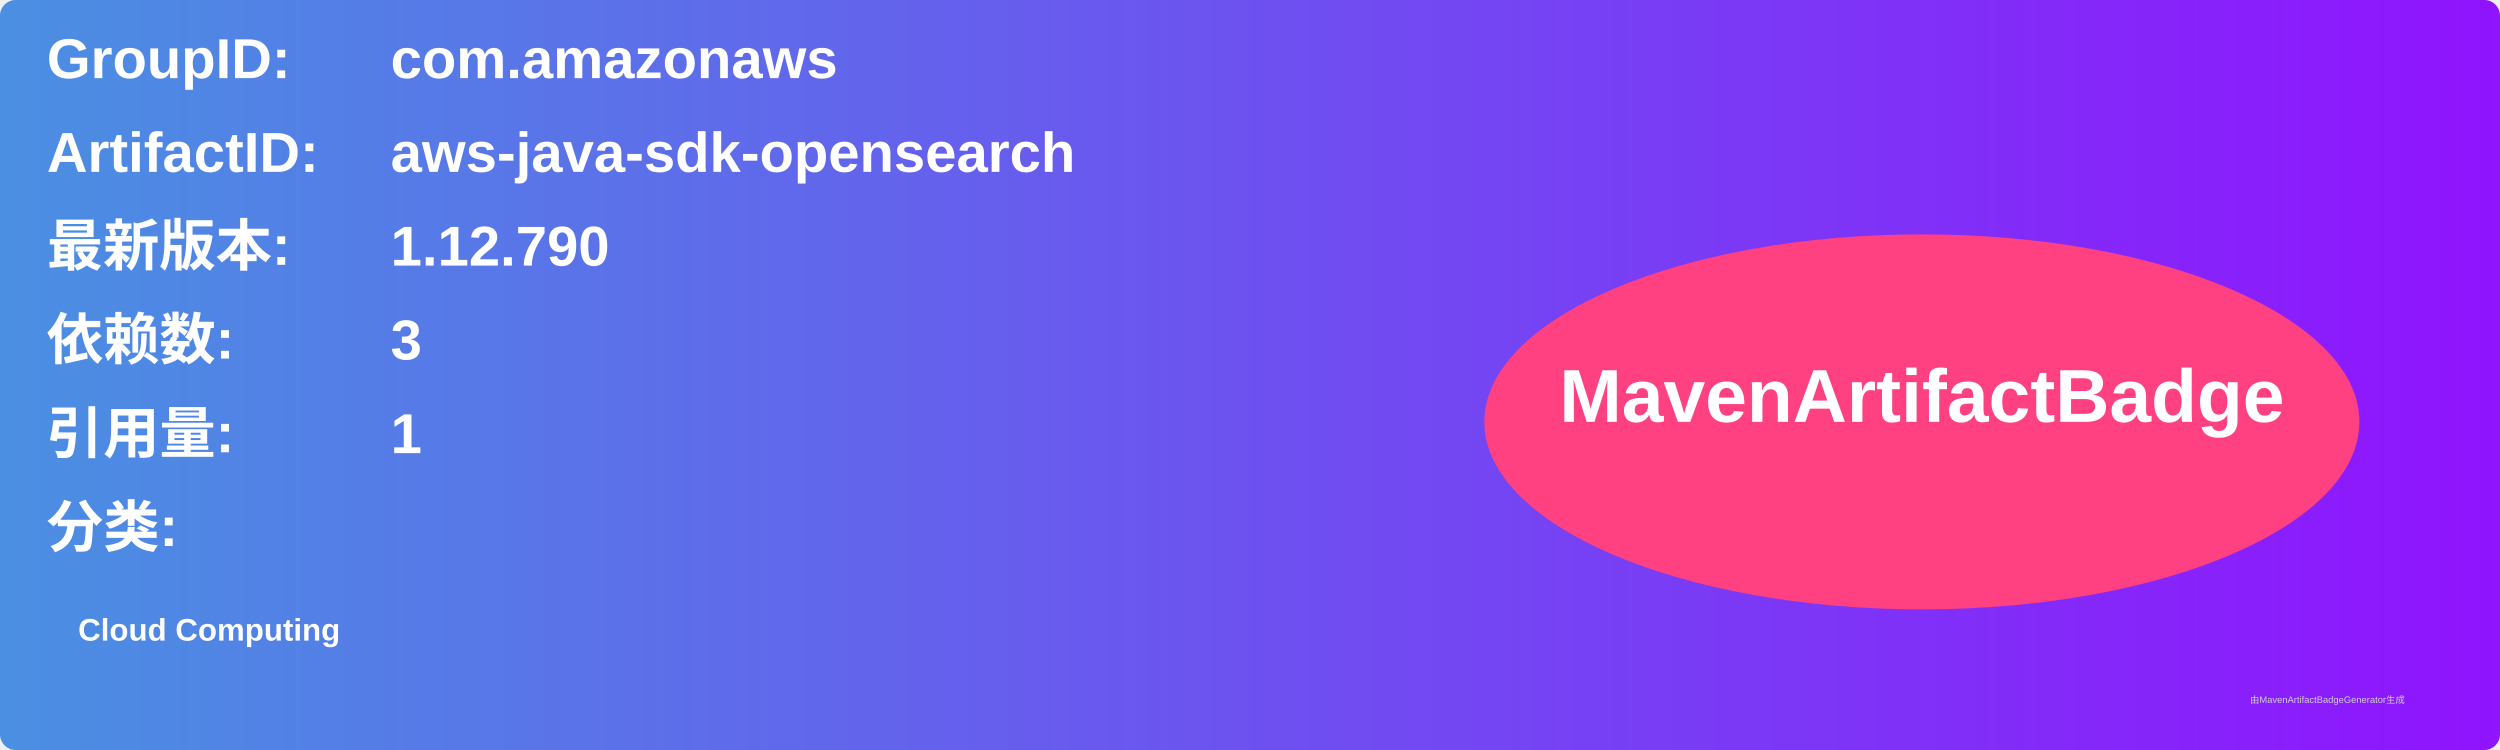
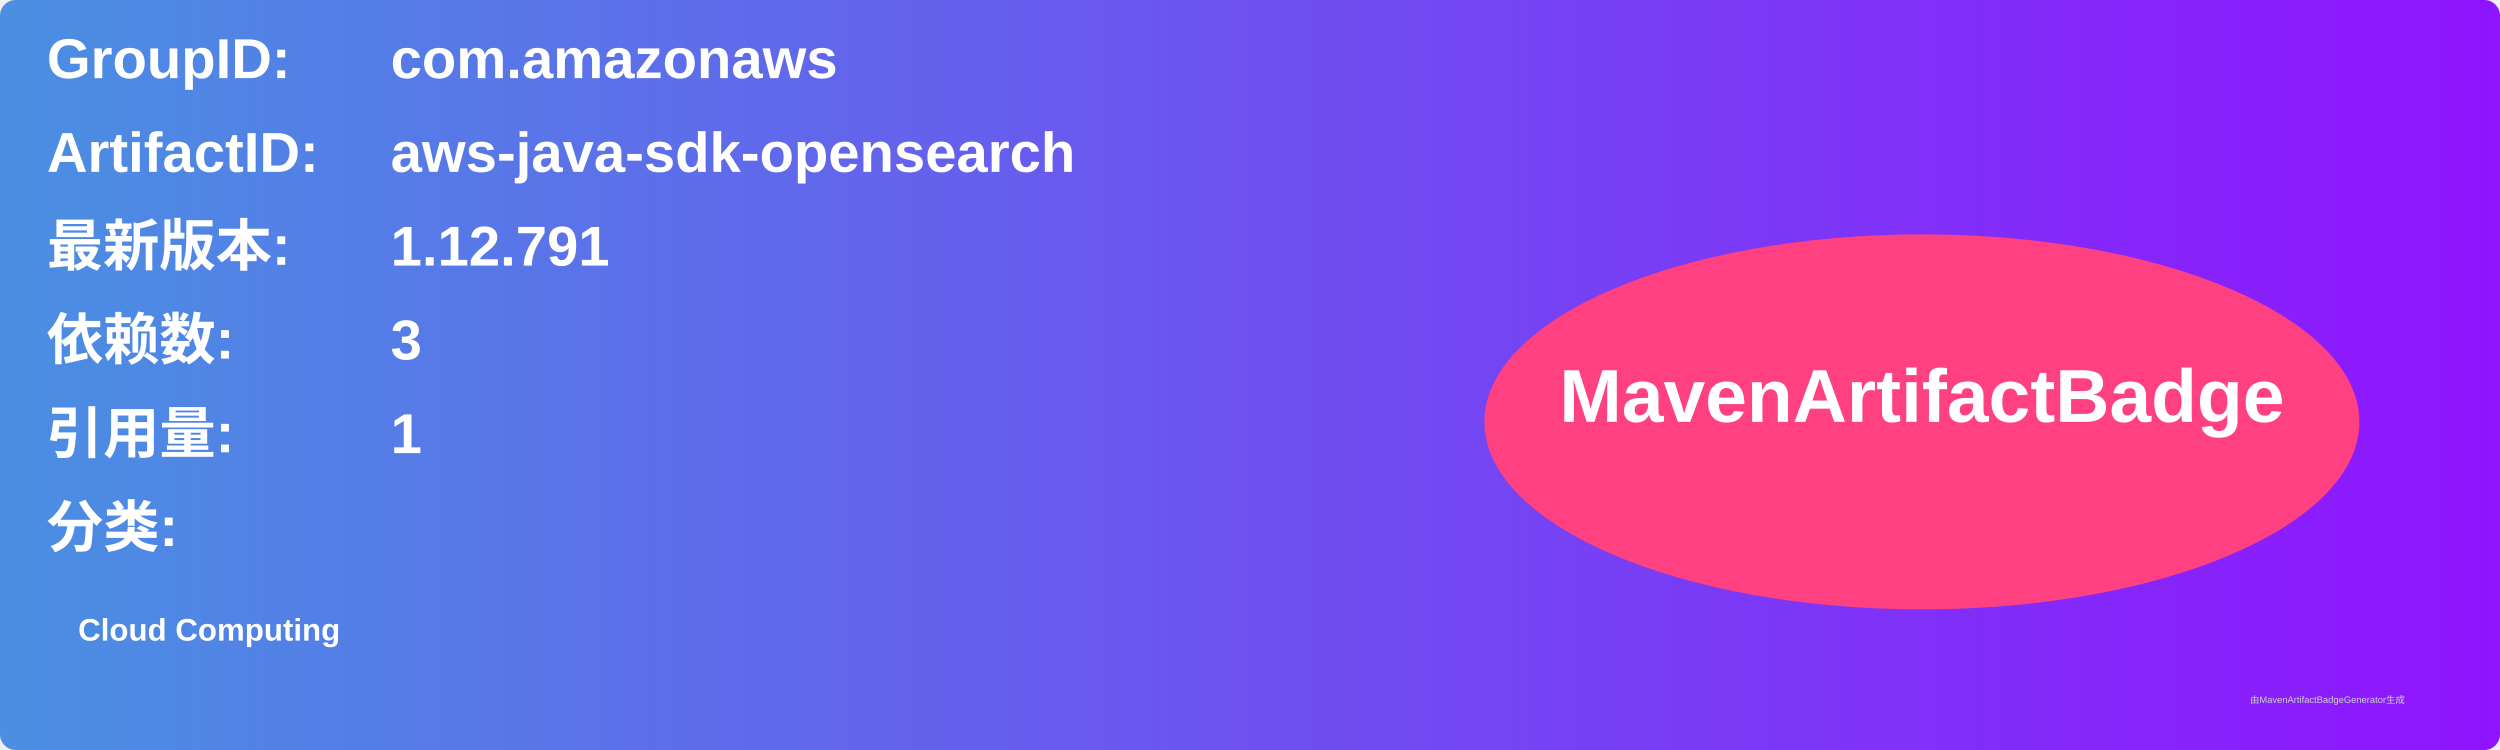
<svg xmlns="http://www.w3.org/2000/svg" width="800" height="240" viewBox="0 0 800 240">
  <linearGradient id="grad" x1="0%" y1="0%" x2="100%" y2="0%">
    <stop offset="0%" stop-color="#4a90e2" />
    <stop offset="100%" stop-color="#9013fe" />
  </linearGradient>
  <rect width="100%" height="100%" rx="5" ry="5" fill="url(#grad)" />
  <g transform="translate(15, 15)">
    <text x="0" y="10" font-family="Arial" font-size="18" fill="white" font-weight="bold" width="260">GroupID:</text>
    <text x="110" y="10" font-family="Arial" font-size="18" fill="white" font-weight="bold" width="460">com.amazonaws</text>
    <text x="0" y="40" font-family="Arial" font-size="18" fill="white" font-weight="bold" width="260">ArtifactID:</text>
    <text x="110" y="40" font-family="Arial" font-size="18" fill="white" font-weight="bold" width="460">aws-java-sdk-opensearch</text>
    <text x="0" y="70" font-family="Arial" font-size="18" fill="white" font-weight="bold">最新版本:</text>
    <text x="110" y="70" font-family="Arial" font-size="18" fill="white" font-weight="bold">
-       <tspan font-weight="bold">1.12.790</tspan>
+       <tspan font-weight="bold">1.12.791</tspan>
    </text>
    <text x="0" y="100" font-family="Arial" font-size="18" fill="white" font-weight="bold">依赖数: </text>
    <text x="110" y="100" font-family="Arial" font-size="18" fill="white">
      <tspan font-weight="bold">3</tspan>
    </text>
    <text x="0" y="130" font-family="Arial" font-size="18" fill="white" font-weight="bold">引用量: </text>
    <text x="110" y="130" font-family="Arial" font-size="18" fill="white">
      <tspan font-weight="bold">1</tspan>
    </text>
    <text x="0" y="160" font-family="Arial" font-size="18" fill="white" font-weight="bold">分类:</text>
    <text x="10" y="190" font-family="Arial" font-size="10" fill="white">
      <tspan font-weight="bold">Cloud Computing</tspan>
    </text>
    <ellipse cx="600" cy="120" rx="140" ry="60" fill="#ff4081" />
    <text x="600" y="120" text-anchor="middle" font-family="Arial" font-size="24" fill="white" font-weight="bold">MavenArtifactBadge</text>
  </g>
  <text x="720" y="225" font-family="Arial" font-size="3" fill="#d0d0d0">由MavenArtifactBadgeGenerator生成</text>
</svg>
